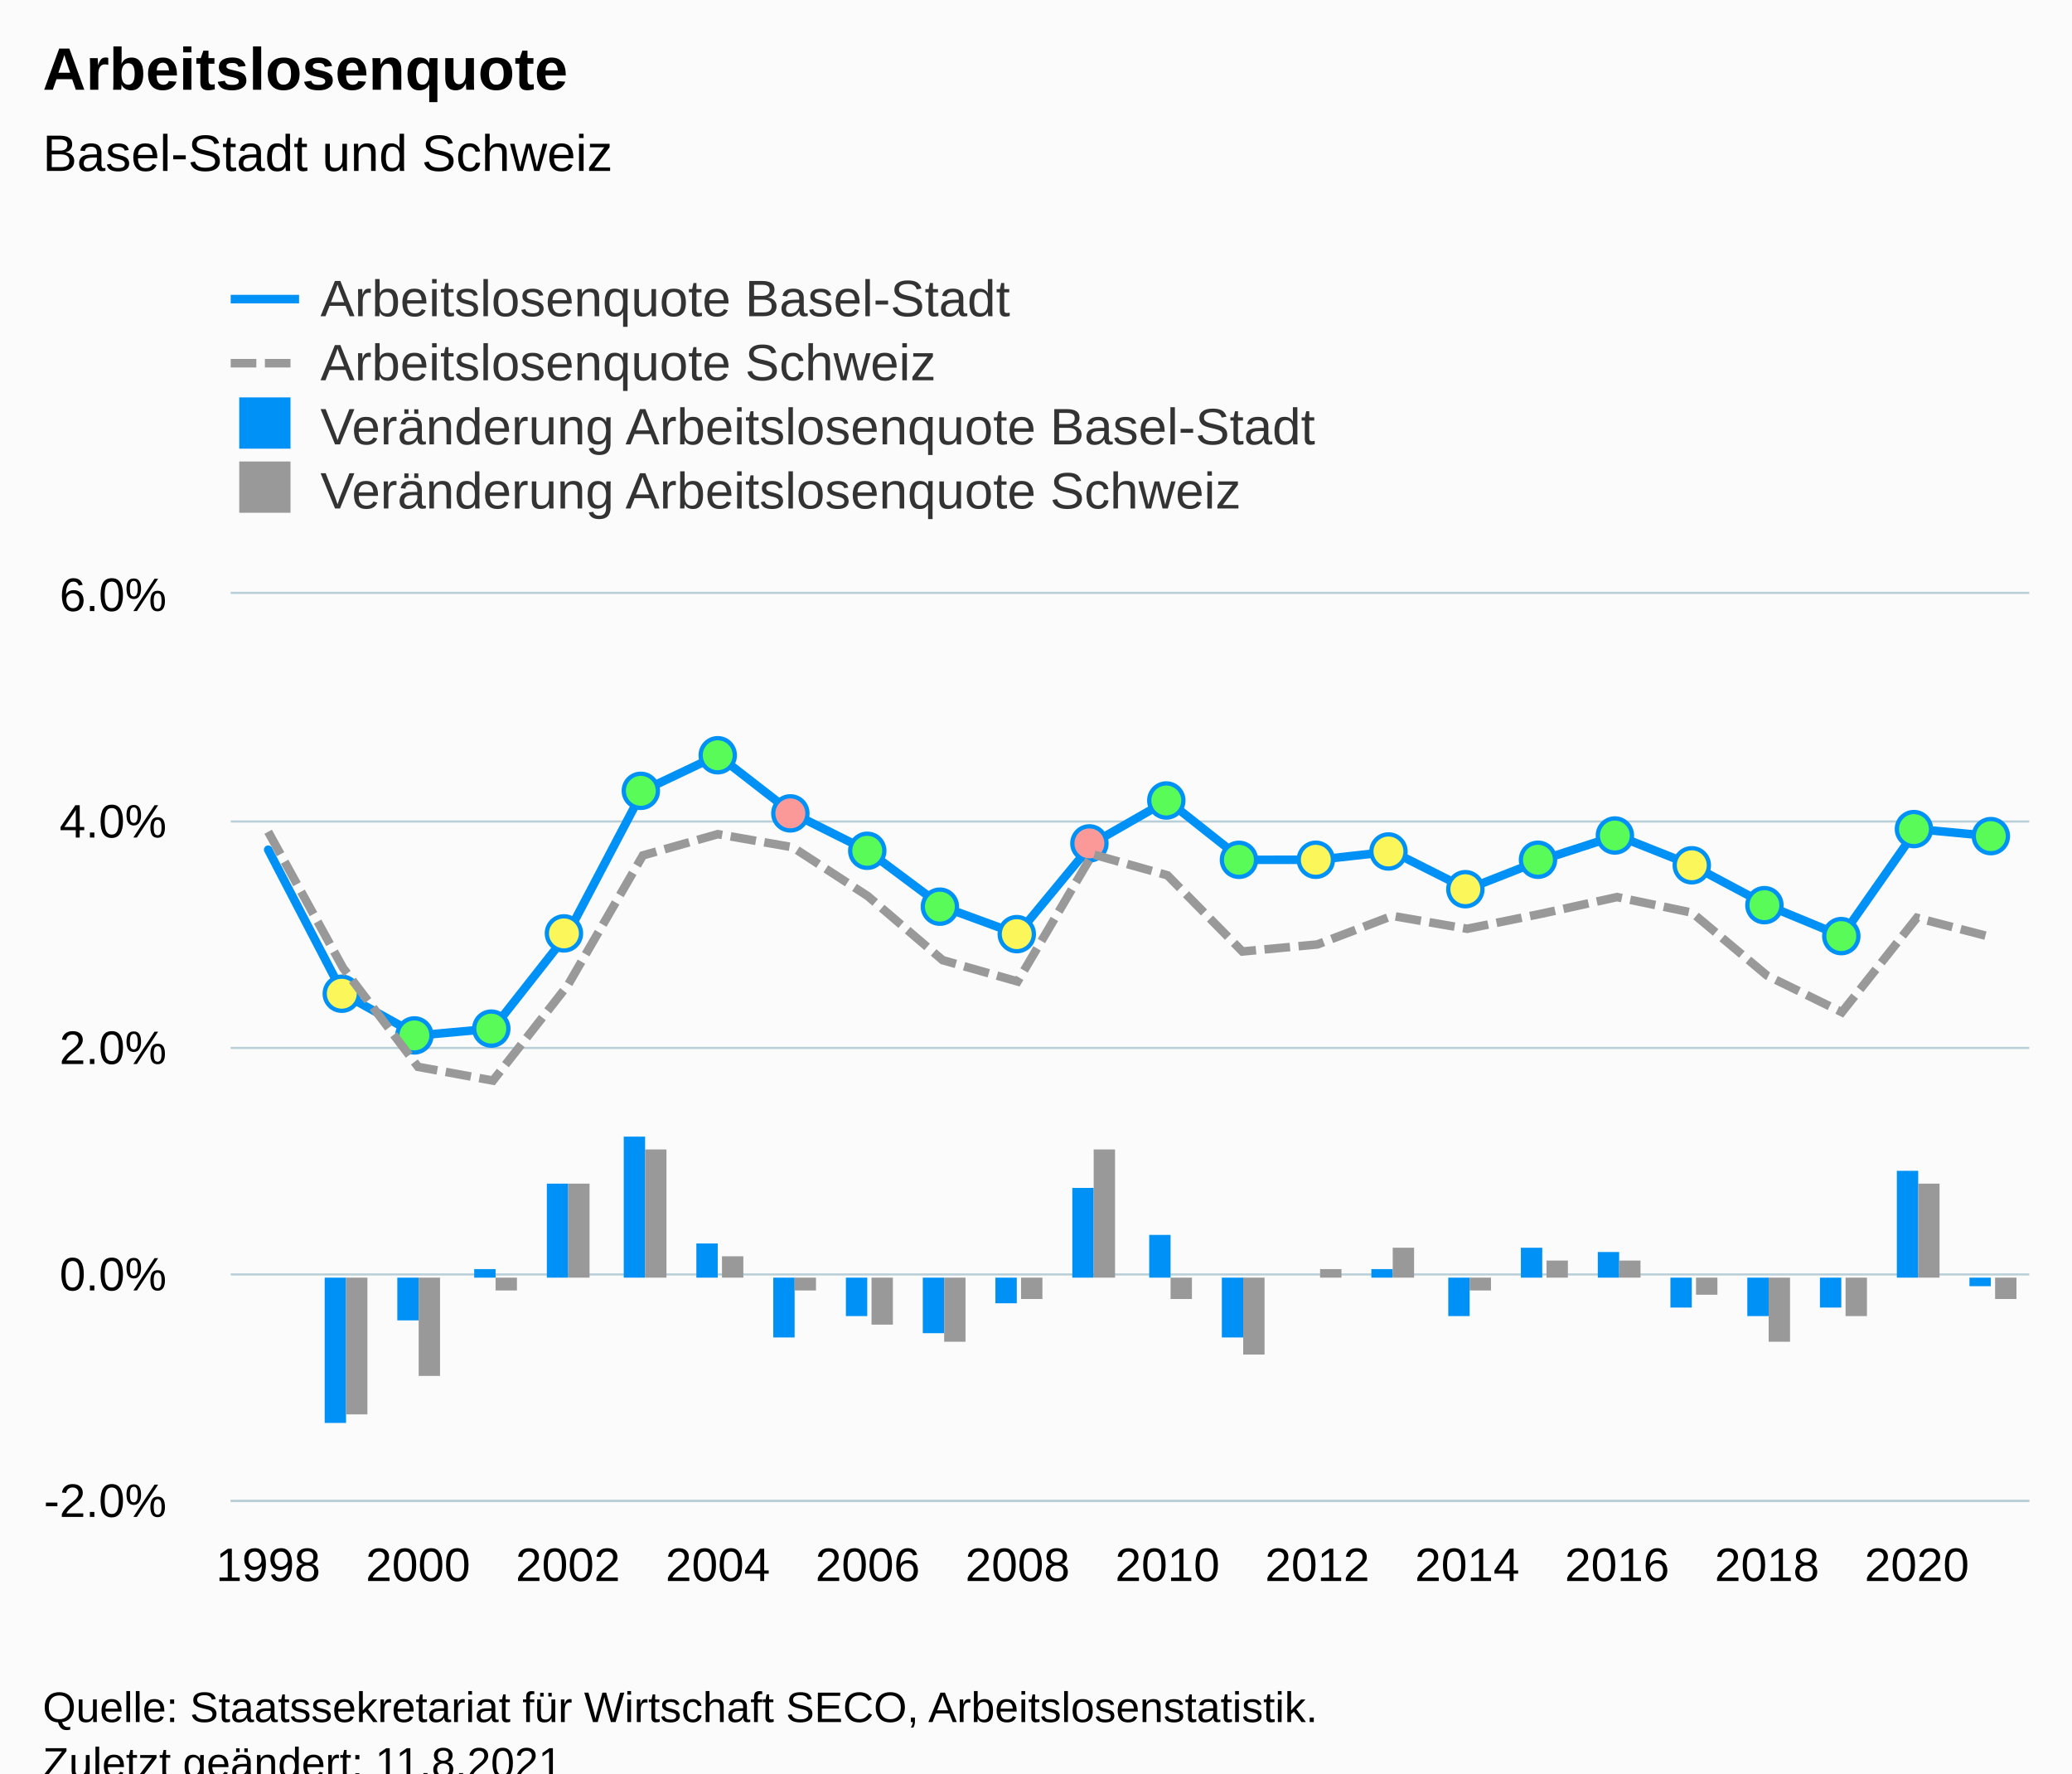
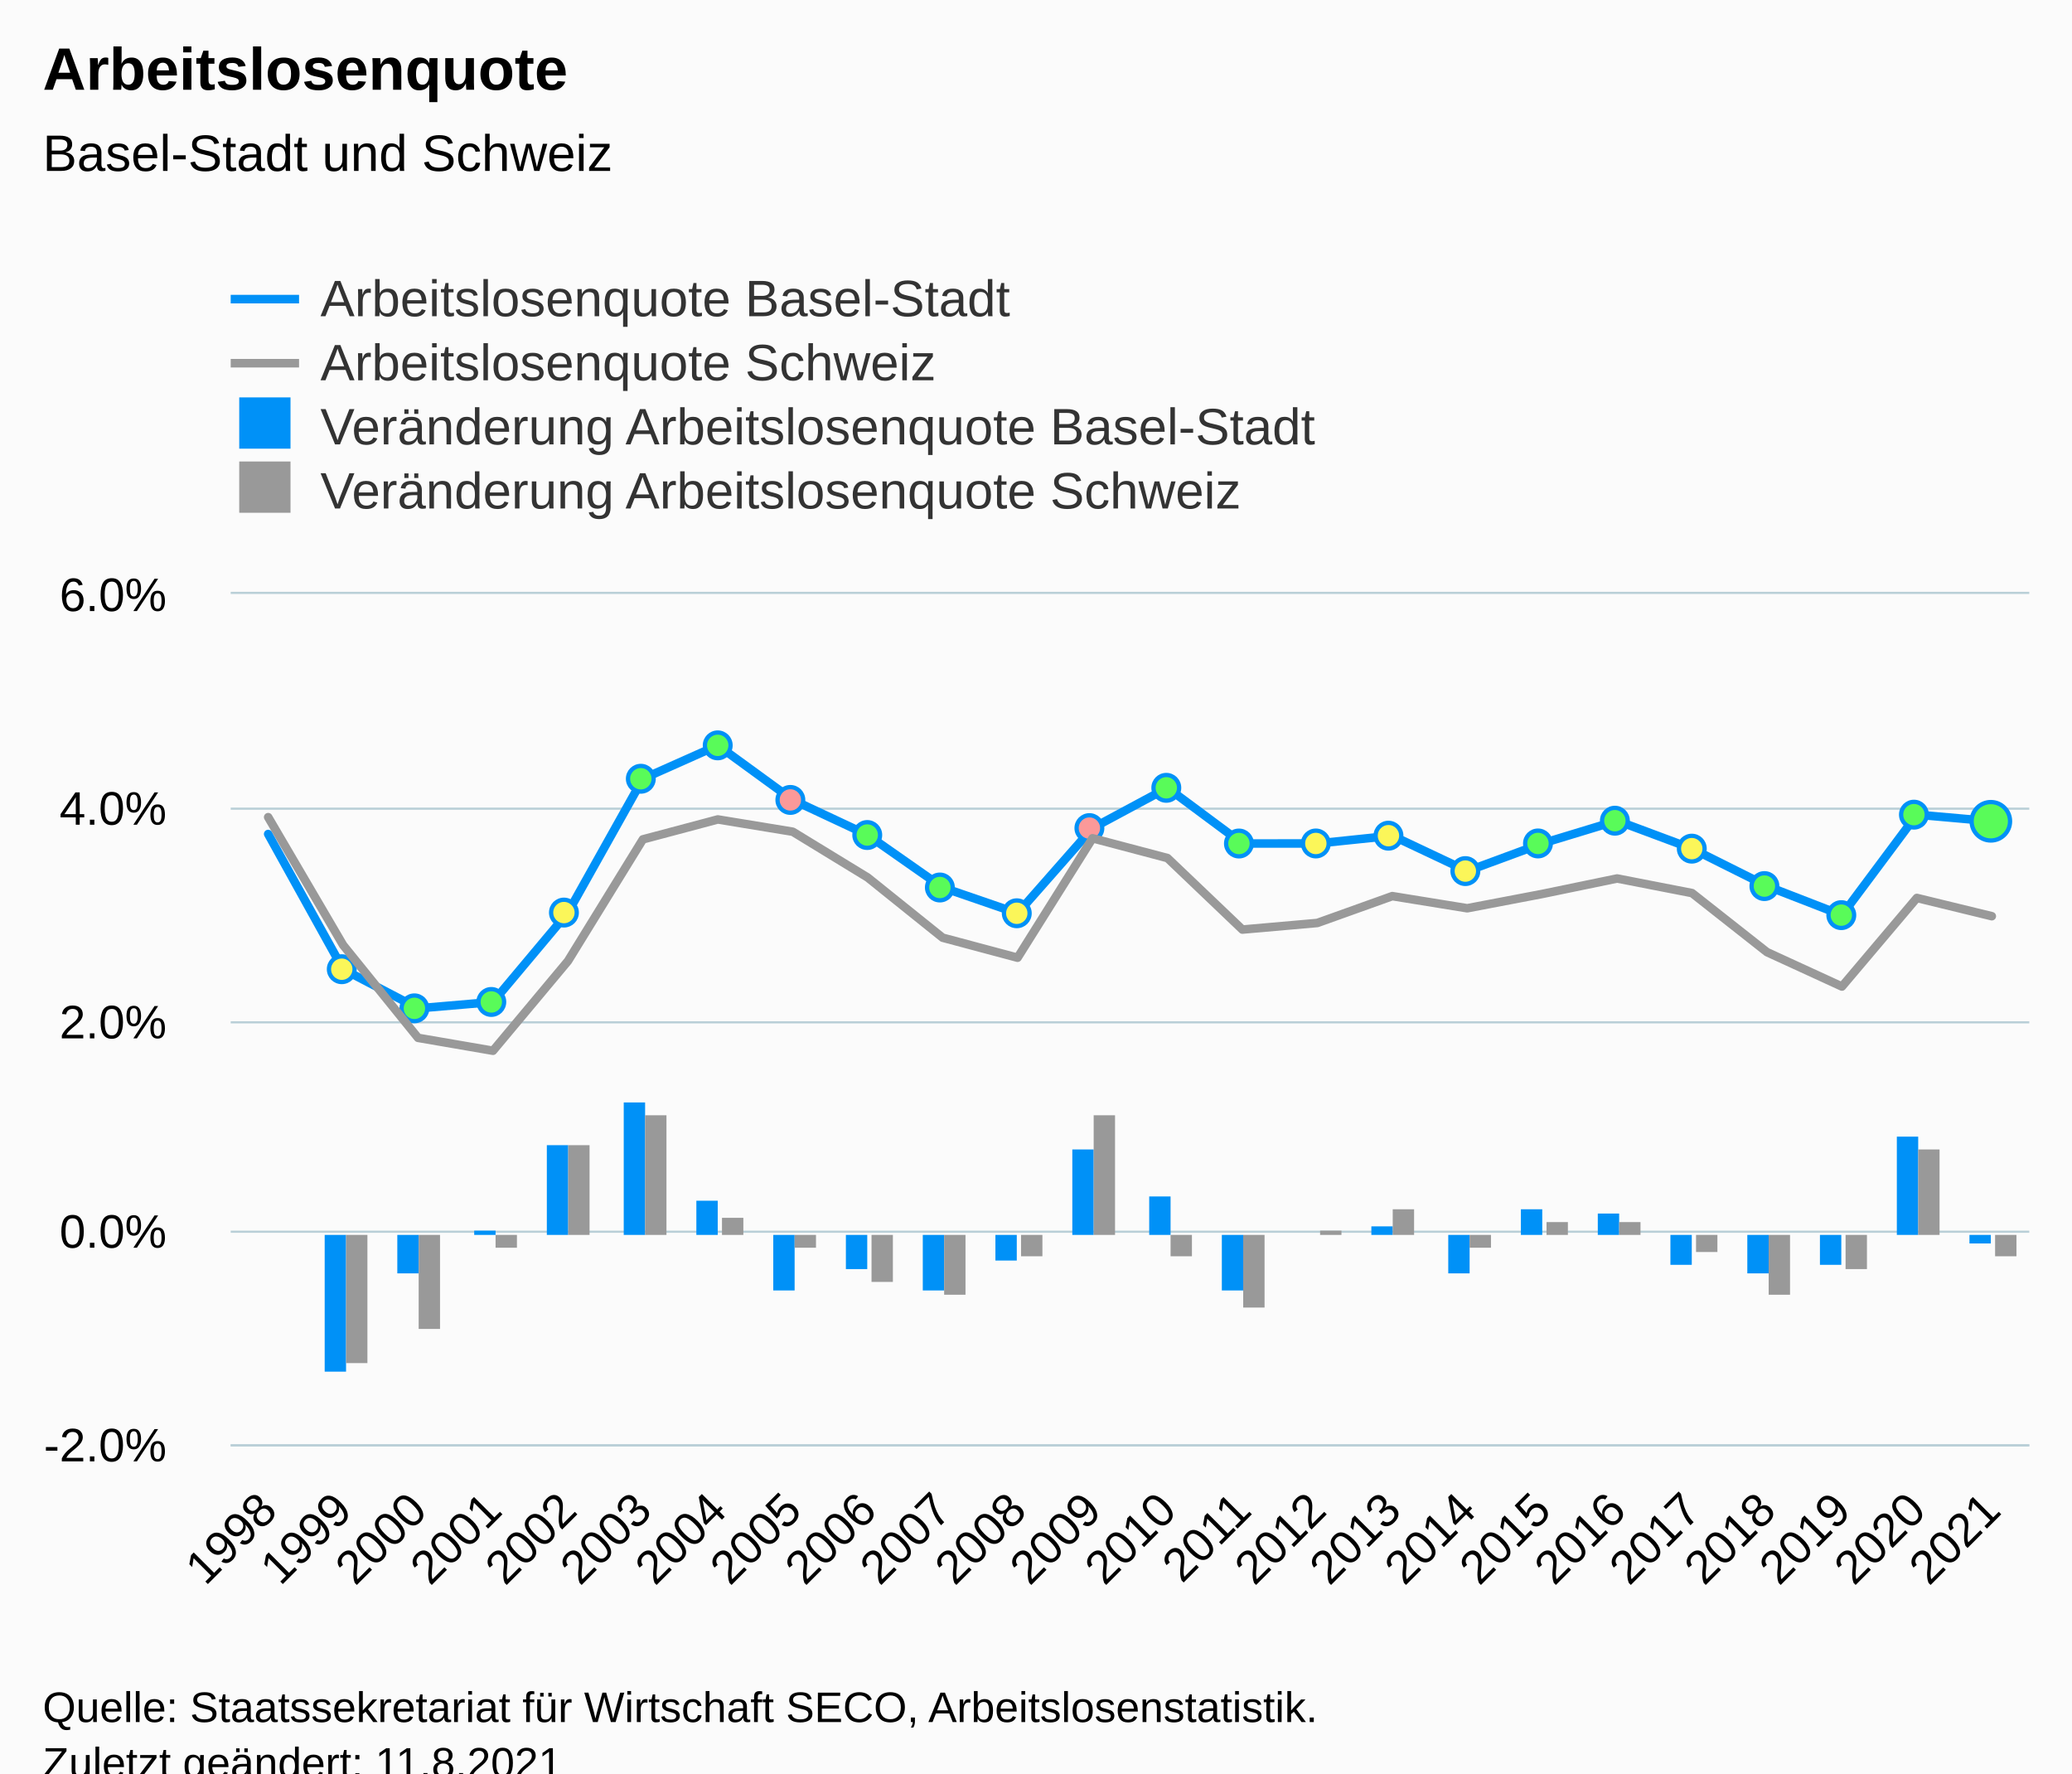
<svg xmlns="http://www.w3.org/2000/svg" version="1.1" class="highcharts-root" style="font-family:Arial;font-size:12px;" viewBox="0 0 485 415">
  <defs>
-     <clipPath id="highcharts-3lafngc-127-">
-       <rect x="0" y="0" width="421" height="212" fill="none" />
+     <clipPath id="highcharts-u7ylfha-127-">
+       <rect x="0" y="0" width="421" height="199" fill="none" />
    </clipPath>
-     <clipPath id="highcharts-3lafngc-152-">
-       <rect x="0" y="0" width="421" height="212" fill="none" />
+     <clipPath id="highcharts-u7ylfha-152-">
+       <rect x="0" y="0" width="421" height="199" fill="none" />
    </clipPath>
-     <clipPath id="highcharts-3lafngc-249-">
-       <rect x="54" y="139" width="421" height="212" fill="none" />
+     <clipPath id="highcharts-u7ylfha-249-">
+       <rect x="54" y="139" width="421" height="199" fill="none" />
    </clipPath>
  </defs>
  <rect fill="#fbfbfb" class="highcharts-background" x="0" y="0" width="485" height="428" rx="0" ry="0" />
-   <rect fill="none" class="highcharts-plot-background" x="54" y="139" width="421" height="212" />
+   <rect fill="none" class="highcharts-plot-background" x="54" y="139" width="421" height="199" />
  <g class="highcharts-pane-group" data-z-index="0" />
  <g class="highcharts-grid highcharts-xaxis-grid" data-z-index="1">
-     <path fill="none" data-z-index="1" class="highcharts-grid-line" d="M 62.5 139 L 62.5 351" opacity="1" />
-     <path fill="none" data-z-index="1" class="highcharts-grid-line" d="M 97.5 139 L 97.5 351" opacity="1" />
-     <path fill="none" data-z-index="1" class="highcharts-grid-line" d="M 132.5 139 L 132.5 351" opacity="1" />
-     <path fill="none" data-z-index="1" class="highcharts-grid-line" d="M 167.5 139 L 167.5 351" opacity="1" />
-     <path fill="none" data-z-index="1" class="highcharts-grid-line" d="M 202.5 139 L 202.5 351" opacity="1" />
-     <path fill="none" data-z-index="1" class="highcharts-grid-line" d="M 237.5 139 L 237.5 351" opacity="1" />
-     <path fill="none" data-z-index="1" class="highcharts-grid-line" d="M 272.5 139 L 272.5 351" opacity="1" />
-     <path fill="none" data-z-index="1" class="highcharts-grid-line" d="M 307.5 139 L 307.5 351" opacity="1" />
-     <path fill="none" data-z-index="1" class="highcharts-grid-line" d="M 342.5 139 L 342.5 351" opacity="1" />
-     <path fill="none" data-z-index="1" class="highcharts-grid-line" d="M 378.5 139 L 378.5 351" opacity="1" />
-     <path fill="none" data-z-index="1" class="highcharts-grid-line" d="M 413.5 139 L 413.5 351" opacity="1" />
-     <path fill="none" data-z-index="1" class="highcharts-grid-line" d="M 448.5 139 L 448.5 351" opacity="1" />
+     <path fill="none" data-z-index="1" class="highcharts-grid-line" d="M 71.5 139 L 71.5 338" opacity="1" />
+     <path fill="none" data-z-index="1" class="highcharts-grid-line" d="M 88.5 139 L 88.5 338" opacity="1" />
+     <path fill="none" data-z-index="1" class="highcharts-grid-line" d="M 106.5 139 L 106.5 338" opacity="1" />
+     <path fill="none" data-z-index="1" class="highcharts-grid-line" d="M 123.5 139 L 123.5 338" opacity="1" />
+     <path fill="none" data-z-index="1" class="highcharts-grid-line" d="M 141.5 139 L 141.5 338" opacity="1" />
+     <path fill="none" data-z-index="1" class="highcharts-grid-line" d="M 158.5 139 L 158.5 338" opacity="1" />
+     <path fill="none" data-z-index="1" class="highcharts-grid-line" d="M 176.5 139 L 176.5 338" opacity="1" />
+     <path fill="none" data-z-index="1" class="highcharts-grid-line" d="M 193.5 139 L 193.5 338" opacity="1" />
+     <path fill="none" data-z-index="1" class="highcharts-grid-line" d="M 211.5 139 L 211.5 338" opacity="1" />
+     <path fill="none" data-z-index="1" class="highcharts-grid-line" d="M 228.5 139 L 228.5 338" opacity="1" />
+     <path fill="none" data-z-index="1" class="highcharts-grid-line" d="M 246.5 139 L 246.5 338" opacity="1" />
+     <path fill="none" data-z-index="1" class="highcharts-grid-line" d="M 264.5 139 L 264.5 338" opacity="1" />
+     <path fill="none" data-z-index="1" class="highcharts-grid-line" d="M 281.5 139 L 281.5 338" opacity="1" />
+     <path fill="none" data-z-index="1" class="highcharts-grid-line" d="M 299.5 139 L 299.5 338" opacity="1" />
+     <path fill="none" data-z-index="1" class="highcharts-grid-line" d="M 316.5 139 L 316.5 338" opacity="1" />
+     <path fill="none" data-z-index="1" class="highcharts-grid-line" d="M 334.5 139 L 334.5 338" opacity="1" />
+     <path fill="none" data-z-index="1" class="highcharts-grid-line" d="M 351.5 139 L 351.5 338" opacity="1" />
+     <path fill="none" data-z-index="1" class="highcharts-grid-line" d="M 369.5 139 L 369.5 338" opacity="1" />
+     <path fill="none" data-z-index="1" class="highcharts-grid-line" d="M 386.5 139 L 386.5 338" opacity="1" />
+     <path fill="none" data-z-index="1" class="highcharts-grid-line" d="M 404.5 139 L 404.5 338" opacity="1" />
+     <path fill="none" data-z-index="1" class="highcharts-grid-line" d="M 421.5 139 L 421.5 338" opacity="1" />
+     <path fill="none" data-z-index="1" class="highcharts-grid-line" d="M 439.5 139 L 439.5 338" opacity="1" />
+     <path fill="none" data-z-index="1" class="highcharts-grid-line" d="M 456.5 139 L 456.5 338" opacity="1" />
+     <path fill="none" data-z-index="1" class="highcharts-grid-line" d="M 474.5 139 L 474.5 338" opacity="1" />
+     <path fill="none" data-z-index="1" class="highcharts-grid-line" d="M 53.5 139 L 53.5 338" opacity="1" />
  </g>
  <g class="highcharts-grid highcharts-yaxis-grid" data-z-index="1">
-     <path fill="none" stroke="#B9CFD7" stroke-width="0.5" data-z-index="1" class="highcharts-grid-line" d="M 54 351.25 L 475 351.25" opacity="1" />
-     <path fill="none" stroke="#B9CFD7" stroke-width="0.5" data-z-index="1" class="highcharts-grid-line" d="M 54 298.25 L 475 298.25" opacity="1" />
-     <path fill="none" stroke="#B9CFD7" stroke-width="0.5" data-z-index="1" class="highcharts-grid-line" d="M 54 245.25 L 475 245.25" opacity="1" />
-     <path fill="none" stroke="#B9CFD7" stroke-width="0.5" data-z-index="1" class="highcharts-grid-line" d="M 54 192.25 L 475 192.25" opacity="1" />
+     <path fill="none" stroke="#B9CFD7" stroke-width="0.5" data-z-index="1" class="highcharts-grid-line" d="M 54 338.25 L 475 338.25" opacity="1" />
+     <path fill="none" stroke="#B9CFD7" stroke-width="0.5" data-z-index="1" class="highcharts-grid-line" d="M 54 288.25 L 475 288.25" opacity="1" />
+     <path fill="none" stroke="#B9CFD7" stroke-width="0.5" data-z-index="1" class="highcharts-grid-line" d="M 54 239.25 L 475 239.25" opacity="1" />
+     <path fill="none" stroke="#B9CFD7" stroke-width="0.5" data-z-index="1" class="highcharts-grid-line" d="M 54 189.25 L 475 189.25" opacity="1" />
    <path fill="none" stroke="#B9CFD7" stroke-width="0.5" data-z-index="1" class="highcharts-grid-line" d="M 54 138.75 L 475 138.75" opacity="1" />
  </g>
-   <rect fill="none" class="highcharts-plot-border" data-z-index="1" x="54" y="139" width="421" height="212" />
+   <rect fill="none" class="highcharts-plot-border" data-z-index="1" x="54" y="139" width="421" height="199" />
  <g class="highcharts-axis highcharts-xaxis" data-z-index="2">
-     <path fill="none" class="highcharts-axis-line" stroke="#B9CFD7" stroke-width="0.5" data-z-index="7" d="M 54 351.25 L 475 351.25" />
+     <path fill="none" class="highcharts-axis-line" stroke="#B9CFD7" stroke-width="0.5" data-z-index="7" d="M 54 338.25 L 475 338.25" />
  </g>
  <g class="highcharts-axis highcharts-yaxis" data-z-index="2">
-     <path fill="none" class="highcharts-axis-line" data-z-index="7" d="M 54 139 L 54 351" />
+     <path fill="none" class="highcharts-axis-line" data-z-index="7" d="M 54 139 L 54 338" />
  </g>
  <g class="highcharts-series-group" data-z-index="3">
-     <g class="highcharts-series highcharts-series-0 highcharts-column-series" data-z-index="0.1" opacity="1" transform="translate(54,139) scale(1 1)" clip-path="url(#highcharts-3lafngc-152-)">
-       <rect x="22" y="160" width="5" height="34" fill="#0091f7" opacity="1" class="highcharts-point highcharts-negative" />
-       <rect x="39" y="160" width="5" height="10" fill="#0091f7" opacity="1" class="highcharts-point highcharts-negative" />
-       <rect x="57" y="158" width="5" height="2" fill="#0091f7" opacity="1" class="highcharts-point" />
-       <rect x="74" y="138" width="5" height="22" fill="#0091f7" opacity="1" class="highcharts-point" />
-       <rect x="92" y="127" width="5" height="33" fill="#0091f7" opacity="1" class="highcharts-point" />
-       <rect x="109" y="152" width="5" height="8" fill="#0091f7" opacity="1" class="highcharts-point" />
-       <rect x="127" y="160" width="5" height="14" fill="#0091f7" opacity="1" class="highcharts-point highcharts-negative" />
-       <rect x="144" y="160" width="5" height="9" fill="#0091f7" opacity="1" class="highcharts-point highcharts-negative" />
-       <rect x="162" y="160" width="5" height="13" fill="#0091f7" opacity="1" class="highcharts-point highcharts-negative" />
-       <rect x="179" y="160" width="5" height="6" fill="#0091f7" opacity="1" class="highcharts-point highcharts-negative" />
-       <rect x="197" y="139" width="5" height="21" fill="#0091f7" opacity="1" class="highcharts-point" />
-       <rect x="215" y="150" width="5" height="10" fill="#0091f7" opacity="1" class="highcharts-point" />
-       <rect x="232" y="160" width="5" height="14" fill="#0091f7" opacity="1" class="highcharts-point highcharts-negative" />
-       <rect x="250" y="160" width="5" height="0" fill="#0091f7" opacity="1" class="highcharts-point" />
-       <rect x="267" y="158" width="5" height="2" fill="#0091f7" opacity="1" class="highcharts-point" />
-       <rect x="285" y="160" width="5" height="9" fill="#0091f7" opacity="1" class="highcharts-point highcharts-negative" />
-       <rect x="302" y="153" width="5" height="7" fill="#0091f7" opacity="1" class="highcharts-point" />
-       <rect x="320" y="154" width="5" height="6" fill="#0091f7" opacity="1" class="highcharts-point" />
-       <rect x="337" y="160" width="5" height="7" fill="#0091f7" opacity="1" class="highcharts-point highcharts-negative" />
-       <rect x="355" y="160" width="5" height="9" fill="#0091f7" opacity="1" class="highcharts-point highcharts-negative" />
-       <rect x="372" y="160" width="5" height="7" fill="#0091f7" opacity="1" class="highcharts-point highcharts-negative" />
-       <rect x="390" y="135" width="5" height="25" fill="#0091f7" opacity="1" class="highcharts-point" />
-       <rect x="407" y="160" width="5" height="2" fill="#0091f7" opacity="1" class="highcharts-point highcharts-negative" />
+     <g class="highcharts-series highcharts-series-0 highcharts-column-series" data-z-index="0.1" opacity="1" transform="translate(54,139) scale(1 1)" clip-path="url(#highcharts-u7ylfha-152-)">
+       <rect x="22" y="150" width="5" height="32" fill="#0091f7" opacity="1" class="highcharts-point highcharts-negative" />
+       <rect x="39" y="150" width="5" height="9" fill="#0091f7" opacity="1" class="highcharts-point highcharts-negative" />
+       <rect x="57" y="149" width="5" height="1" fill="#0091f7" opacity="1" class="highcharts-point" />
+       <rect x="74" y="129" width="5" height="21" fill="#0091f7" opacity="1" class="highcharts-point" />
+       <rect x="92" y="119" width="5" height="31" fill="#0091f7" opacity="1" class="highcharts-point" />
+       <rect x="109" y="142" width="5" height="8" fill="#0091f7" opacity="1" class="highcharts-point" />
+       <rect x="127" y="150" width="5" height="13" fill="#0091f7" opacity="1" class="highcharts-point highcharts-negative" />
+       <rect x="144" y="150" width="5" height="8" fill="#0091f7" opacity="1" class="highcharts-point highcharts-negative" />
+       <rect x="162" y="150" width="5" height="13" fill="#0091f7" opacity="1" class="highcharts-point highcharts-negative" />
+       <rect x="179" y="150" width="5" height="6" fill="#0091f7" opacity="1" class="highcharts-point highcharts-negative" />
+       <rect x="197" y="130" width="5" height="20" fill="#0091f7" opacity="1" class="highcharts-point" />
+       <rect x="215" y="141" width="5" height="9" fill="#0091f7" opacity="1" class="highcharts-point" />
+       <rect x="232" y="150" width="5" height="13" fill="#0091f7" opacity="1" class="highcharts-point highcharts-negative" />
+       <rect x="250" y="150" width="5" height="0" fill="#0091f7" opacity="1" class="highcharts-point" />
+       <rect x="267" y="148" width="5" height="2" fill="#0091f7" opacity="1" class="highcharts-point" />
+       <rect x="285" y="150" width="5" height="9" fill="#0091f7" opacity="1" class="highcharts-point highcharts-negative" />
+       <rect x="302" y="144" width="5" height="6" fill="#0091f7" opacity="1" class="highcharts-point" />
+       <rect x="320" y="145" width="5" height="5" fill="#0091f7" opacity="1" class="highcharts-point" />
+       <rect x="337" y="150" width="5" height="7" fill="#0091f7" opacity="1" class="highcharts-point highcharts-negative" />
+       <rect x="355" y="150" width="5" height="9" fill="#0091f7" opacity="1" class="highcharts-point highcharts-negative" />
+       <rect x="372" y="150" width="5" height="7" fill="#0091f7" opacity="1" class="highcharts-point highcharts-negative" />
+       <rect x="390" y="127" width="5" height="23" fill="#0091f7" opacity="1" class="highcharts-point" />
+       <rect x="407" y="150" width="5" height="2" fill="#0091f7" opacity="1" class="highcharts-point highcharts-negative" />
    </g>
    <g class="highcharts-markers highcharts-series-0 highcharts-column-series" data-z-index="0.1" opacity="1" transform="translate(54,139) scale(1 1)" clip-path="none" />
-     <g class="highcharts-series highcharts-series-1 highcharts-column-series" data-z-index="0.1" opacity="1" transform="translate(54,139) scale(1 1)" clip-path="url(#highcharts-3lafngc-152-)">
-       <rect x="27" y="160" width="5" height="32" fill="#999999" opacity="1" class="highcharts-point highcharts-negative" />
-       <rect x="44" y="160" width="5" height="23" fill="#999999" opacity="1" class="highcharts-point highcharts-negative" />
-       <rect x="62" y="160" width="5" height="3" fill="#999999" opacity="1" class="highcharts-point highcharts-negative" />
-       <rect x="79" y="138" width="5" height="22" fill="#999999" opacity="1" class="highcharts-point" />
-       <rect x="97" y="130" width="5" height="30" fill="#999999" opacity="1" class="highcharts-point" />
-       <rect x="115" y="155" width="5" height="5" fill="#999999" opacity="1" class="highcharts-point" />
-       <rect x="132" y="160" width="5" height="3" fill="#999999" opacity="1" class="highcharts-point highcharts-negative" />
-       <rect x="150" y="160" width="5" height="11" fill="#999999" opacity="1" class="highcharts-point highcharts-negative" />
-       <rect x="167" y="160" width="5" height="15" fill="#999999" opacity="1" class="highcharts-point highcharts-negative" />
-       <rect x="185" y="160" width="5" height="5" fill="#999999" opacity="1" class="highcharts-point highcharts-negative" />
-       <rect x="202" y="130" width="5" height="30" fill="#999999" opacity="1" class="highcharts-point" />
-       <rect x="220" y="160" width="5" height="5" fill="#999999" opacity="1" class="highcharts-point highcharts-negative" />
-       <rect x="237" y="160" width="5" height="18" fill="#999999" opacity="1" class="highcharts-point highcharts-negative" />
-       <rect x="255" y="158" width="5" height="2" fill="#999999" opacity="1" class="highcharts-point" />
-       <rect x="272" y="153" width="5" height="7" fill="#999999" opacity="1" class="highcharts-point" />
-       <rect x="290" y="160" width="5" height="3" fill="#999999" opacity="1" class="highcharts-point highcharts-negative" />
-       <rect x="308" y="156" width="5" height="4" fill="#999999" opacity="1" class="highcharts-point" />
-       <rect x="325" y="156" width="5" height="4" fill="#999999" opacity="1" class="highcharts-point" />
-       <rect x="343" y="160" width="5" height="4" fill="#999999" opacity="1" class="highcharts-point highcharts-negative" />
-       <rect x="360" y="160" width="5" height="15" fill="#999999" opacity="1" class="highcharts-point highcharts-negative" />
-       <rect x="378" y="160" width="5" height="9" fill="#999999" opacity="1" class="highcharts-point highcharts-negative" />
-       <rect x="395" y="138" width="5" height="22" fill="#999999" opacity="1" class="highcharts-point" />
-       <rect x="413" y="160" width="5" height="5" fill="#999999" opacity="1" class="highcharts-point highcharts-negative" />
+     <g class="highcharts-series highcharts-series-1 highcharts-column-series" data-z-index="0.1" opacity="1" transform="translate(54,139) scale(1 1)" clip-path="url(#highcharts-u7ylfha-152-)">
+       <rect x="27" y="150" width="5" height="30" fill="#999999" opacity="1" class="highcharts-point highcharts-negative" />
+       <rect x="44" y="150" width="5" height="22" fill="#999999" opacity="1" class="highcharts-point highcharts-negative" />
+       <rect x="62" y="150" width="5" height="3" fill="#999999" opacity="1" class="highcharts-point highcharts-negative" />
+       <rect x="79" y="129" width="5" height="21" fill="#999999" opacity="1" class="highcharts-point" />
+       <rect x="97" y="122" width="5" height="28" fill="#999999" opacity="1" class="highcharts-point" />
+       <rect x="115" y="146" width="5" height="4" fill="#999999" opacity="1" class="highcharts-point" />
+       <rect x="132" y="150" width="5" height="3" fill="#999999" opacity="1" class="highcharts-point highcharts-negative" />
+       <rect x="150" y="150" width="5" height="11" fill="#999999" opacity="1" class="highcharts-point highcharts-negative" />
+       <rect x="167" y="150" width="5" height="14" fill="#999999" opacity="1" class="highcharts-point highcharts-negative" />
+       <rect x="185" y="150" width="5" height="5" fill="#999999" opacity="1" class="highcharts-point highcharts-negative" />
+       <rect x="202" y="122" width="5" height="28" fill="#999999" opacity="1" class="highcharts-point" />
+       <rect x="220" y="150" width="5" height="5" fill="#999999" opacity="1" class="highcharts-point highcharts-negative" />
+       <rect x="237" y="150" width="5" height="17" fill="#999999" opacity="1" class="highcharts-point highcharts-negative" />
+       <rect x="255" y="149" width="5" height="1" fill="#999999" opacity="1" class="highcharts-point" />
+       <rect x="272" y="144" width="5" height="6" fill="#999999" opacity="1" class="highcharts-point" />
+       <rect x="290" y="150" width="5" height="3" fill="#999999" opacity="1" class="highcharts-point highcharts-negative" />
+       <rect x="308" y="147" width="5" height="3" fill="#999999" opacity="1" class="highcharts-point" />
+       <rect x="325" y="147" width="5" height="3" fill="#999999" opacity="1" class="highcharts-point" />
+       <rect x="343" y="150" width="5" height="4" fill="#999999" opacity="1" class="highcharts-point highcharts-negative" />
+       <rect x="360" y="150" width="5" height="14" fill="#999999" opacity="1" class="highcharts-point highcharts-negative" />
+       <rect x="378" y="150" width="5" height="8" fill="#999999" opacity="1" class="highcharts-point highcharts-negative" />
+       <rect x="395" y="130" width="5" height="20" fill="#999999" opacity="1" class="highcharts-point" />
+       <rect x="413" y="150" width="5" height="5" fill="#999999" opacity="1" class="highcharts-point highcharts-negative" />
    </g>
    <g class="highcharts-markers highcharts-series-1 highcharts-column-series" data-z-index="0.1" opacity="1" transform="translate(54,139) scale(1 1)" clip-path="none" />
-     <g class="highcharts-series highcharts-series-2 highcharts-column-series highcharts-color-0" visibility="hidden" data-z-index="0.1" opacity="1" transform="translate(54,139) scale(1 1)" clip-path="url(#highcharts-3lafngc-152-)" />
+     <g class="highcharts-series highcharts-series-2 highcharts-column-series highcharts-color-0" visibility="hidden" data-z-index="0.1" opacity="1" transform="translate(54,139) scale(1 1)" clip-path="url(#highcharts-u7ylfha-152-)" />
    <g class="highcharts-markers highcharts-series-2 highcharts-column-series highcharts-color-0" visibility="hidden" data-z-index="0.1" opacity="1" transform="translate(54,139) scale(1 1)" clip-path="none" />
-     <g class="highcharts-series highcharts-series-3 highcharts-line-series" data-z-index="0.1" opacity="1" transform="translate(54,139) scale(1 1)" clip-path="url(#highcharts-3lafngc-152-)">
-       <path fill="none" d="M 8.771 59.853 L 26.312 93.556 L 43.854 103.313 L 61.396 101.72 L 78.938 79.436 L 96.479 46.073 L 114.021 37.747 L 131.562 51.352 L 149.104 60.102 L 166.646 73.185 L 184.188 79.611 L 201.729 58.377 L 219.271 48.333 L 236.812 62.219 L 254.354 62.209 L 271.896 60.266 L 289.438 69.093 L 306.979 62.203 L 324.521 56.53 L 342.062 63.499 L 359.604 72.833 L 377.146 80.075 L 394.688 55.025 L 412.229 56.676" class="highcharts-graph" data-z-index="1" stroke="#0091f7" stroke-width="2" stroke-linejoin="round" stroke-linecap="round" />
+     <g class="highcharts-series highcharts-series-3 highcharts-line-series" data-z-index="0.1" opacity="1" transform="translate(54,139) scale(1 1)" clip-path="url(#highcharts-u7ylfha-152-)">
+       <path fill="none" d="M 8.771 56.183 L 26.312 87.819 L 43.854 96.978 L 61.396 95.483 L 78.938 74.565 L 96.479 43.248 L 114.021 35.432 L 131.562 48.203 L 149.104 56.416 L 166.646 68.697 L 184.188 74.729 L 201.729 54.797 L 219.271 45.37 L 236.812 58.404 L 254.354 58.394 L 271.896 56.571 L 289.438 64.857 L 306.979 58.389 L 324.521 53.063 L 342.062 59.605 L 359.604 68.366 L 377.146 75.165 L 394.688 51.65 L 412.229 53.2" class="highcharts-graph" data-z-index="1" stroke="#0091f7" stroke-width="2" stroke-linejoin="round" stroke-linecap="round" />
    </g>
    <g class="highcharts-markers highcharts-series-3 highcharts-line-series" data-z-index="0.1" opacity="1" transform="translate(54,139) scale(1 1)" clip-path="none">
-       <path fill="#fbf659" d="M 26 97.556 A 4 4 0 1 1 26.004 97.556 Z" stroke="#0091f7" stroke-width="1" opacity="1" class="highcharts-point" />
-       <path fill="#59fb59" d="M 43 107.313 A 4 4 0 1 1 43.004 107.313 Z" stroke="#0091f7" stroke-width="1" opacity="1" class="highcharts-point" />
-       <path fill="#59fb59" d="M 61 105.72 A 4 4 0 1 1 61.004 105.72 Z" stroke="#0091f7" stroke-width="1" opacity="1" class="highcharts-point" />
-       <path fill="#fbf659" d="M 78 83.436 A 4 4 0 1 1 78.004 83.436 Z" stroke="#0091f7" stroke-width="1" opacity="1" class="highcharts-point" />
-       <path fill="#59fb59" d="M 96 50.073 A 4 4 0 1 1 96.004 50.073 Z" stroke="#0091f7" stroke-width="1" opacity="1" class="highcharts-point" />
-       <path fill="#59fb59" d="M 114 41.747 A 4 4 0 1 1 114.004 41.747 Z" stroke="#0091f7" stroke-width="1" opacity="1" class="highcharts-point" />
-       <path fill="#fb9999" d="M 131 55.352 A 4 4 0 1 1 131.004 55.352 Z" stroke="#0091f7" stroke-width="1" opacity="1" class="highcharts-point" />
-       <path fill="#59fb59" d="M 149 64.102 A 4 4 0 1 1 149.004 64.102 Z" stroke="#0091f7" stroke-width="1" opacity="1" class="highcharts-point" />
-       <path fill="#59fb59" d="M 166 77.185 A 4 4 0 1 1 166.004 77.185 Z" stroke="#0091f7" stroke-width="1" opacity="1" class="highcharts-point" />
-       <path fill="#fbf659" d="M 184 83.611 A 4 4 0 1 1 184.004 83.611 Z" stroke="#0091f7" stroke-width="1" opacity="1" class="highcharts-point" />
-       <path fill="#fb9999" d="M 201 62.377 A 4 4 0 1 1 201.004 62.377 Z" stroke="#0091f7" stroke-width="1" opacity="1" class="highcharts-point" />
-       <path fill="#59fb59" d="M 219 52.333 A 4 4 0 1 1 219.004 52.333 Z" stroke="#0091f7" stroke-width="1" opacity="1" class="highcharts-point" />
-       <path fill="#59fb59" d="M 236 66.219 A 4 4 0 1 1 236.004 66.219 Z" stroke="#0091f7" stroke-width="1" opacity="1" class="highcharts-point" />
-       <path fill="#fbf659" d="M 254 66.209 A 4 4 0 1 1 254.004 66.209 Z" stroke="#0091f7" stroke-width="1" opacity="1" class="highcharts-point" />
-       <path fill="#fbf659" d="M 271 64.266 A 4 4 0 1 1 271.004 64.266 Z" stroke="#0091f7" stroke-width="1" opacity="1" class="highcharts-point" />
-       <path fill="#fbf659" d="M 289 73.093 A 4 4 0 1 1 289.004 73.093 Z" stroke="#0091f7" stroke-width="1" opacity="1" class="highcharts-point" />
-       <path fill="#59fb59" d="M 306 66.203 A 4 4 0 1 1 306.004 66.203 Z" stroke="#0091f7" stroke-width="1" opacity="1" class="highcharts-point" />
-       <path fill="#59fb59" d="M 324 60.53 A 4 4 0 1 1 324.004 60.53 Z" stroke="#0091f7" stroke-width="1" opacity="1" class="highcharts-point" />
-       <path fill="#fbf659" d="M 342 67.499 A 4 4 0 1 1 342.004 67.499 Z" stroke="#0091f7" stroke-width="1" opacity="1" class="highcharts-point" />
-       <path fill="#59fb59" d="M 359 76.833 A 4 4 0 1 1 359.004 76.833 Z" stroke="#0091f7" stroke-width="1" opacity="1" class="highcharts-point" />
-       <path fill="#59fb59" d="M 377 84.075 A 4 4 0 1 1 377.004 84.075 Z" stroke="#0091f7" stroke-width="1" opacity="1" class="highcharts-point" />
-       <path fill="#59fb59" d="M 394 59.025 A 4 4 0 1 1 394.004 59.025 Z" stroke="#0091f7" stroke-width="1" opacity="1" class="highcharts-point" />
-       <path fill="#59fb59" d="M 412 60.676 A 4 4 0 1 1 412.004 60.676 Z" stroke="#0091f7" stroke-width="1" opacity="1" class="highcharts-point" />
-     </g>
-     <g class="highcharts-series highcharts-series-4 highcharts-line-series" data-z-index="0.1" opacity="1" transform="translate(54,139) scale(1 1)" clip-path="url(#highcharts-3lafngc-152-)">
-       <path fill="none" d="M 8.771 55.65 L 26.312 87.539 L 43.854 110.668 L 61.396 113.884 L 78.938 91.522 L 96.479 61.186 L 114.021 56.215 L 131.562 59.28 L 149.104 70.698 L 166.646 85.698 L 184.188 90.689 L 201.729 60.91 L 219.271 65.846 L 236.812 83.673 L 254.354 82.027 L 271.896 75.335 L 289.438 78.361 L 306.979 74.798 L 324.521 70.937 L 342.062 74.578 L 359.604 89.295 L 377.146 97.877 L 394.688 75.79 L 412.229 80.339" class="highcharts-graph" data-z-index="1" stroke="#999999" stroke-width="2" stroke-dasharray="6,2" />
+       <path fill="#fbf659" d="M 26 90.819 A 3 3 0 1 1 26.003 90.819 Z" stroke="#0091f7" stroke-width="1" opacity="1" class="highcharts-point" />
+       <path fill="#59fb59" d="M 43 99.978 A 3 3 0 1 1 43.003 99.978 Z" stroke="#0091f7" stroke-width="1" opacity="1" class="highcharts-point" />
+       <path fill="#59fb59" d="M 61 98.483 A 3 3 0 1 1 61.003 98.483 Z" stroke="#0091f7" stroke-width="1" opacity="1" class="highcharts-point" />
+       <path fill="#fbf659" d="M 78 77.565 A 3 3 0 1 1 78.003 77.565 Z" stroke="#0091f7" stroke-width="1" opacity="1" class="highcharts-point" />
+       <path fill="#59fb59" d="M 96 46.248 A 3 3 0 1 1 96.003 46.248 Z" stroke="#0091f7" stroke-width="1" opacity="1" class="highcharts-point" />
+       <path fill="#59fb59" d="M 114 38.432 A 3 3 0 1 1 114.003 38.432 Z" stroke="#0091f7" stroke-width="1" opacity="1" class="highcharts-point" />
+       <path fill="#fb9999" d="M 131 51.203 A 3 3 0 1 1 131.003 51.203 Z" stroke="#0091f7" stroke-width="1" opacity="1" class="highcharts-point" />
+       <path fill="#59fb59" d="M 149 59.416 A 3 3 0 1 1 149.003 59.416 Z" stroke="#0091f7" stroke-width="1" opacity="1" class="highcharts-point" />
+       <path fill="#59fb59" d="M 166 71.697 A 3 3 0 1 1 166.003 71.697 Z" stroke="#0091f7" stroke-width="1" opacity="1" class="highcharts-point" />
+       <path fill="#fbf659" d="M 184 77.729 A 3 3 0 1 1 184.003 77.729 Z" stroke="#0091f7" stroke-width="1" opacity="1" class="highcharts-point" />
+       <path fill="#fb9999" d="M 201 57.797 A 3 3 0 1 1 201.003 57.797 Z" stroke="#0091f7" stroke-width="1" opacity="1" class="highcharts-point" />
+       <path fill="#59fb59" d="M 219 48.37 A 3 3 0 1 1 219.003 48.37 Z" stroke="#0091f7" stroke-width="1" opacity="1" class="highcharts-point" />
+       <path fill="#59fb59" d="M 236 61.404 A 3 3 0 1 1 236.003 61.404 Z" stroke="#0091f7" stroke-width="1" opacity="1" class="highcharts-point" />
+       <path fill="#fbf659" d="M 254 61.394 A 3 3 0 1 1 254.003 61.394 Z" stroke="#0091f7" stroke-width="1" opacity="1" class="highcharts-point" />
+       <path fill="#fbf659" d="M 271 59.571 A 3 3 0 1 1 271.003 59.571 Z" stroke="#0091f7" stroke-width="1" opacity="1" class="highcharts-point" />
+       <path fill="#fbf659" d="M 289 67.857 A 3 3 0 1 1 289.003 67.857 Z" stroke="#0091f7" stroke-width="1" opacity="1" class="highcharts-point" />
+       <path fill="#59fb59" d="M 306 61.389 A 3 3 0 1 1 306.003 61.389 Z" stroke="#0091f7" stroke-width="1" opacity="1" class="highcharts-point" />
+       <path fill="#59fb59" d="M 324 56.063 A 3 3 0 1 1 324.003 56.063 Z" stroke="#0091f7" stroke-width="1" opacity="1" class="highcharts-point" />
+       <path fill="#fbf659" d="M 342 62.605 A 3 3 0 1 1 342.003 62.605 Z" stroke="#0091f7" stroke-width="1" opacity="1" class="highcharts-point" />
+       <path fill="#59fb59" d="M 359 71.366 A 3 3 0 1 1 359.003 71.366 Z" stroke="#0091f7" stroke-width="1" opacity="1" class="highcharts-point" />
+       <path fill="#59fb59" d="M 377 78.165 A 3 3 0 1 1 377.003 78.165 Z" stroke="#0091f7" stroke-width="1" opacity="1" class="highcharts-point" />
+       <path fill="#59fb59" d="M 394 54.65 A 3 3 0 1 1 394.003 54.65 Z" stroke="#0091f7" stroke-width="1" opacity="1" class="highcharts-point" />
+       <path fill="#59fb59" d="M 412 57.7 A 4.5 4.5 0 1 1 412.004 57.7 Z" stroke="#0091f7" stroke-width="1" opacity="1" class="highcharts-point" />
+     </g>
+     <g class="highcharts-series highcharts-series-4 highcharts-line-series" data-z-index="0.1" opacity="1" transform="translate(54,139) scale(1 1)" clip-path="url(#highcharts-u7ylfha-152-)">
+       <path fill="none" d="M 8.771 52.237 L 26.312 82.171 L 43.854 103.882 L 61.396 106.901 L 78.938 85.91 L 96.479 57.434 L 114.021 52.768 L 131.562 55.645 L 149.104 66.363 L 166.646 80.443 L 184.188 85.128 L 201.729 57.175 L 219.271 61.808 L 236.812 78.542 L 254.354 76.998 L 271.896 70.715 L 289.438 73.556 L 306.979 70.211 L 324.521 66.587 L 342.062 70.005 L 359.604 83.82 L 377.146 91.876 L 394.688 71.142 L 412.229 75.413" class="highcharts-graph" data-z-index="1" stroke="#999999" stroke-width="2" stroke-linejoin="round" stroke-linecap="round" />
    </g>
    <g class="highcharts-markers highcharts-series-4 highcharts-line-series" data-z-index="0.1" opacity="1" transform="translate(54,139) scale(1 1)" clip-path="none" />
  </g>
  <text x="10" text-anchor="start" class="highcharts-title" data-z-index="4" style="color:#000000;font-size:14px;font-weight:bold;fill:#000000;" y="21">
    <tspan>Arbeitslosenquote</tspan>
  </text>
  <text x="10" text-anchor="start" class="highcharts-subtitle" data-z-index="4" style="color:#000000;font-size:12px;font-weight:normal;fill:#000000;" y="40">
    <tspan>Basel-Stadt und Schweiz</tspan>
  </text>
  <text x="10" text-anchor="start" class="highcharts-caption" data-z-index="4" style="color:#666666;fill:#666666;" y="385" />
  <g class="highcharts-legend" data-z-index="7" transform="translate(46,56)">
    <rect fill="none" class="highcharts-legend-box" rx="0" ry="0" x="0" y="0" width="278" height="71" visibility="visible" />
    <g data-z-index="1">
      <g>
        <g class="highcharts-legend-item highcharts-line-series highcharts-color-undefined highcharts-series-3" data-z-index="1" transform="translate(8,3)">
          <path fill="none" d="M 0 11 L 16 11" class="highcharts-graph" stroke="#0091f7" stroke-width="2" />
          <text x="21" style="color:#333333;cursor:pointer;font-size:12px;font-weight:normal;fill:#333333;" text-anchor="start" data-z-index="2" y="15">
            <tspan>Arbeitslosenquote Basel-Stadt</tspan>
          </text>
        </g>
        <g class="highcharts-legend-item highcharts-line-series highcharts-color-undefined highcharts-series-4" data-z-index="1" transform="translate(8,18)">
-           <path fill="none" d="M 0 11 L 16 11" class="highcharts-graph" stroke-dasharray="6,2" stroke="#999999" stroke-width="2" />
+           <path fill="none" d="M 0 11 L 16 11" class="highcharts-graph" stroke="#999999" stroke-width="2" />
          <text x="21" y="15" style="color:#333333;cursor:pointer;font-size:12px;font-weight:normal;fill:#333333;" text-anchor="start" data-z-index="2">
            <tspan>Arbeitslosenquote  Schweiz</tspan>
          </text>
        </g>
        <g class="highcharts-legend-item highcharts-column-series highcharts-color-undefined highcharts-series-0" data-z-index="1" transform="translate(8,33)">
          <text x="21" y="15" style="color:#333333;cursor:pointer;font-size:12px;font-weight:normal;fill:#333333;" text-anchor="start" data-z-index="2">
            <tspan>Veränderung Arbeitslosenquote Basel-Stadt</tspan>
          </text>
          <rect x="2" y="4" width="12" height="12" fill="#0091f7" class="highcharts-point" data-z-index="3" />
        </g>
        <g class="highcharts-legend-item highcharts-column-series highcharts-color-undefined highcharts-series-1" data-z-index="1" transform="translate(8,48)">
          <text x="21" y="15" style="color:#333333;cursor:pointer;font-size:12px;font-weight:normal;fill:#333333;" text-anchor="start" data-z-index="2">
            <tspan>Veränderung Arbeitslosenquote Schweiz</tspan>
          </text>
          <rect x="2" y="4" width="12" height="12" fill="#999999" class="highcharts-point" data-z-index="3" />
        </g>
      </g>
    </g>
  </g>
  <g class="highcharts-axis-labels highcharts-xaxis-labels" data-z-index="7">
-     <text x="62.771" style="color:#000000;cursor:default;font-size:11px;fill:#000000;" text-anchor="middle" transform="translate(0,0)" y="370" opacity="1">1998</text>
-     <text x="97.854" style="color:#000000;cursor:default;font-size:11px;fill:#000000;" text-anchor="middle" transform="translate(0,0)" y="370" opacity="1">2000</text>
-     <text x="132.938" style="color:#000000;cursor:default;font-size:11px;fill:#000000;" text-anchor="middle" transform="translate(0,0)" y="370" opacity="1">2002</text>
-     <text x="168.021" style="color:#000000;cursor:default;font-size:11px;fill:#000000;" text-anchor="middle" transform="translate(0,0)" y="370" opacity="1">2004</text>
-     <text x="203.104" style="color:#000000;cursor:default;font-size:11px;fill:#000000;" text-anchor="middle" transform="translate(0,0)" y="370" opacity="1">2006</text>
-     <text x="238.188" style="color:#000000;cursor:default;font-size:11px;fill:#000000;" text-anchor="middle" transform="translate(0,0)" y="370" opacity="1">2008</text>
-     <text x="273.271" style="color:#000000;cursor:default;font-size:11px;fill:#000000;" text-anchor="middle" transform="translate(0,0)" y="370" opacity="1">2010</text>
-     <text x="308.354" style="color:#000000;cursor:default;font-size:11px;fill:#000000;" text-anchor="middle" transform="translate(0,0)" y="370" opacity="1">2012</text>
-     <text x="343.438" style="color:#000000;cursor:default;font-size:11px;fill:#000000;" text-anchor="middle" transform="translate(0,0)" y="370" opacity="1">2014</text>
-     <text x="378.521" style="color:#000000;cursor:default;font-size:11px;fill:#000000;" text-anchor="middle" transform="translate(0,0)" y="370" opacity="1">2016</text>
-     <text x="413.604" style="color:#000000;cursor:default;font-size:11px;fill:#000000;" text-anchor="middle" transform="translate(0,0)" y="370" opacity="1">2018</text>
-     <text x="448.688" style="color:#000000;cursor:default;font-size:11px;fill:#000000;" text-anchor="middle" transform="translate(0,0)" y="370" opacity="1">2020</text>
+     <text x="65.364" style="color:#000000;cursor:default;font-size:11px;fill:#000000;" text-anchor="end" transform="translate(0,0) rotate(-45 65.36356 354)" y="354" opacity="1">1998</text>
+     <text x="82.905" style="color:#000000;cursor:default;font-size:11px;fill:#000000;" text-anchor="end" transform="translate(0,0) rotate(-45 82.90522 354)" y="354" opacity="1">1999</text>
+     <text x="100.447" style="color:#000000;cursor:default;font-size:11px;fill:#000000;" text-anchor="end" transform="translate(0,0) rotate(-45 100.4469 354)" y="354" opacity="1">2000</text>
+     <text x="117.989" style="color:#000000;cursor:default;font-size:11px;fill:#000000;" text-anchor="end" transform="translate(0,0) rotate(-45 117.9886 354)" y="354" opacity="1">2001</text>
+     <text x="135.53" style="color:#000000;cursor:default;font-size:11px;fill:#000000;" text-anchor="end" transform="translate(0,0) rotate(-45 135.5302 354)" y="354" opacity="1">2002</text>
+     <text x="153.072" style="color:#000000;cursor:default;font-size:11px;fill:#000000;" text-anchor="end" transform="translate(0,0) rotate(-45 153.0719 354)" y="354" opacity="1">2003</text>
+     <text x="170.614" style="color:#000000;cursor:default;font-size:11px;fill:#000000;" text-anchor="end" transform="translate(0,0) rotate(-45 170.6136 354)" y="354" opacity="1">2004</text>
+     <text x="188.155" style="color:#000000;cursor:default;font-size:11px;fill:#000000;" text-anchor="end" transform="translate(0,0) rotate(-45 188.1552 354)" y="354" opacity="1">2005</text>
+     <text x="205.697" style="color:#000000;cursor:default;font-size:11px;fill:#000000;" text-anchor="end" transform="translate(0,0) rotate(-45 205.6969 354)" y="354" opacity="1">2006</text>
+     <text x="223.239" style="color:#000000;cursor:default;font-size:11px;fill:#000000;" text-anchor="end" transform="translate(0,0) rotate(-45 223.2386 354)" y="354" opacity="1">2007</text>
+     <text x="240.78" style="color:#000000;cursor:default;font-size:11px;fill:#000000;" text-anchor="end" transform="translate(0,0) rotate(-45 240.7802 354)" y="354" opacity="1">2008</text>
+     <text x="258.322" style="color:#000000;cursor:default;font-size:11px;fill:#000000;" text-anchor="end" transform="translate(0,0) rotate(-45 258.3219 354)" y="354" opacity="1">2009</text>
+     <text x="275.864" style="color:#000000;cursor:default;font-size:11px;fill:#000000;" text-anchor="end" transform="translate(0,0) rotate(-45 275.8636 354)" y="354" opacity="1">2010</text>
+     <text x="293.405" style="color:#000000;cursor:default;font-size:11px;fill:#000000;" text-anchor="end" transform="translate(0,0) rotate(-45 293.4052 354)" y="354" opacity="1">2011</text>
+     <text x="310.947" style="color:#000000;cursor:default;font-size:11px;fill:#000000;" text-anchor="end" transform="translate(0,0) rotate(-45 310.9469 354)" y="354" opacity="1">2012</text>
+     <text x="328.489" style="color:#000000;cursor:default;font-size:11px;fill:#000000;" text-anchor="end" transform="translate(0,0) rotate(-45 328.4886 354)" y="354" opacity="1">2013</text>
+     <text x="346.03" style="color:#000000;cursor:default;font-size:11px;fill:#000000;" text-anchor="end" transform="translate(0,0) rotate(-45 346.0302 354)" y="354" opacity="1">2014</text>
+     <text x="363.572" style="color:#000000;cursor:default;font-size:11px;fill:#000000;" text-anchor="end" transform="translate(0,0) rotate(-45 363.5719 354)" y="354" opacity="1">2015</text>
+     <text x="381.114" style="color:#000000;cursor:default;font-size:11px;fill:#000000;" text-anchor="end" transform="translate(0,0) rotate(-45 381.1136 354)" y="354" opacity="1">2016</text>
+     <text x="398.655" style="color:#000000;cursor:default;font-size:11px;fill:#000000;" text-anchor="end" transform="translate(0,0) rotate(-45 398.6552 354)" y="354" opacity="1">2017</text>
+     <text x="416.197" style="color:#000000;cursor:default;font-size:11px;fill:#000000;" text-anchor="end" transform="translate(0,0) rotate(-45 416.1969 354)" y="354" opacity="1">2018</text>
+     <text x="433.739" style="color:#000000;cursor:default;font-size:11px;fill:#000000;" text-anchor="end" transform="translate(0,0) rotate(-45 433.7386 354)" y="354" opacity="1">2019</text>
+     <text x="451.28" style="color:#000000;cursor:default;font-size:11px;fill:#000000;" text-anchor="end" transform="translate(0,0) rotate(-45 451.2802 354)" y="354" opacity="1">2020</text>
+     <text x="468.822" style="color:#000000;cursor:default;font-size:11px;fill:#000000;" text-anchor="end" transform="translate(0,0) rotate(-45 468.8219 354)" y="354" opacity="1">2021</text>
  </g>
  <g class="highcharts-axis-labels highcharts-yaxis-labels" data-z-index="7">
-     <text x="39" style="color:#000000;cursor:default;font-size:11px;fill:#000000;" text-anchor="end" transform="translate(0,0)" y="355" opacity="1">-2.0%</text>
-     <text x="39" style="color:#000000;cursor:default;font-size:11px;fill:#000000;" text-anchor="end" transform="translate(0,0)" y="302" opacity="1">0.0%</text>
-     <text x="39" style="color:#000000;cursor:default;font-size:11px;fill:#000000;" text-anchor="end" transform="translate(0,0)" y="249" opacity="1">2.0%</text>
-     <text x="39" style="color:#000000;cursor:default;font-size:11px;fill:#000000;" text-anchor="end" transform="translate(0,0)" y="196" opacity="1">4.0%</text>
+     <text x="39" style="color:#000000;cursor:default;font-size:11px;fill:#000000;" text-anchor="end" transform="translate(0,0)" y="342" opacity="1">-2.0%</text>
+     <text x="39" style="color:#000000;cursor:default;font-size:11px;fill:#000000;" text-anchor="end" transform="translate(0,0)" y="292" opacity="1">0.0%</text>
+     <text x="39" style="color:#000000;cursor:default;font-size:11px;fill:#000000;" text-anchor="end" transform="translate(0,0)" y="243" opacity="1">2.0%</text>
+     <text x="39" style="color:#000000;cursor:default;font-size:11px;fill:#000000;" text-anchor="end" transform="translate(0,0)" y="193" opacity="1">4.0%</text>
    <text x="39" style="color:#000000;cursor:default;font-size:11px;fill:#000000;" text-anchor="end" transform="translate(0,0)" y="143" opacity="1">6.0%</text>
  </g>
  <text x="10" class="highcharts-credits" text-anchor="start" data-z-index="8" style="cursor:default;color:#000000;font-size:10px;fill:#000000;" y="403">
    <tspan>Quelle: Staatssekretariat für Wirtschaft SECO, Arbeitslosenstatistik.</tspan>
    <tspan x="10" dy="13">Zuletzt geändert: 11.8.2021</tspan>
  </text>
-   <g class="highcharts-control-points" data-z-index="99" clip-path="url(#highcharts-3lafngc-249-)" />
+   <g class="highcharts-control-points" data-z-index="99" clip-path="url(#highcharts-u7ylfha-249-)" />
</svg>
